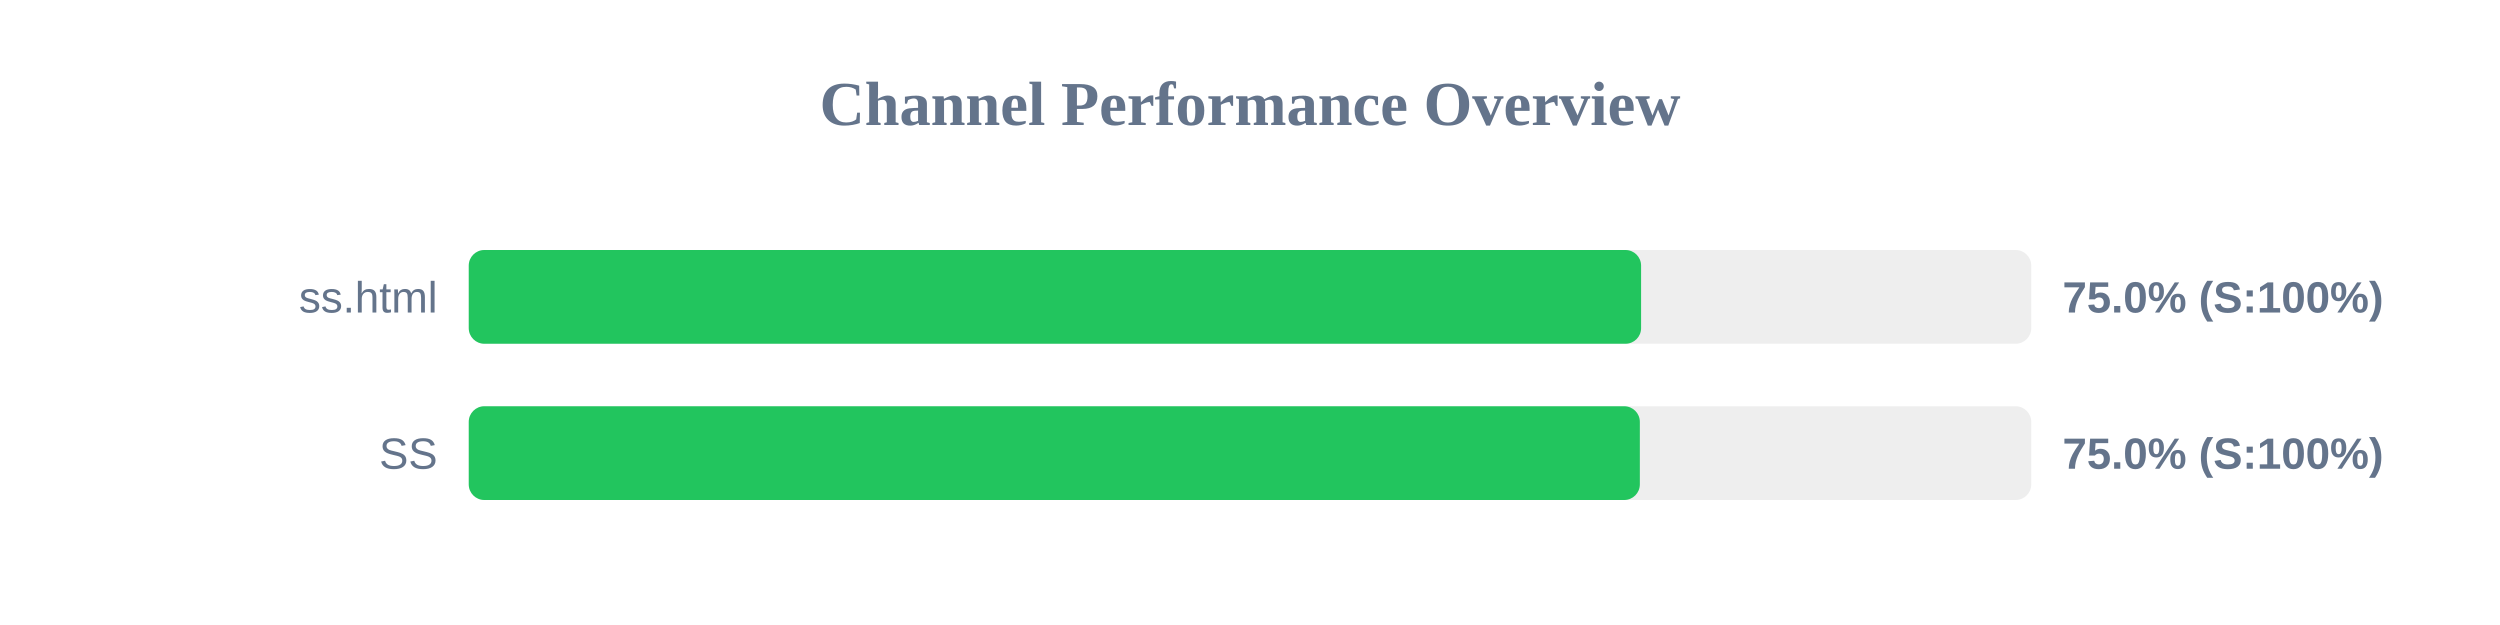
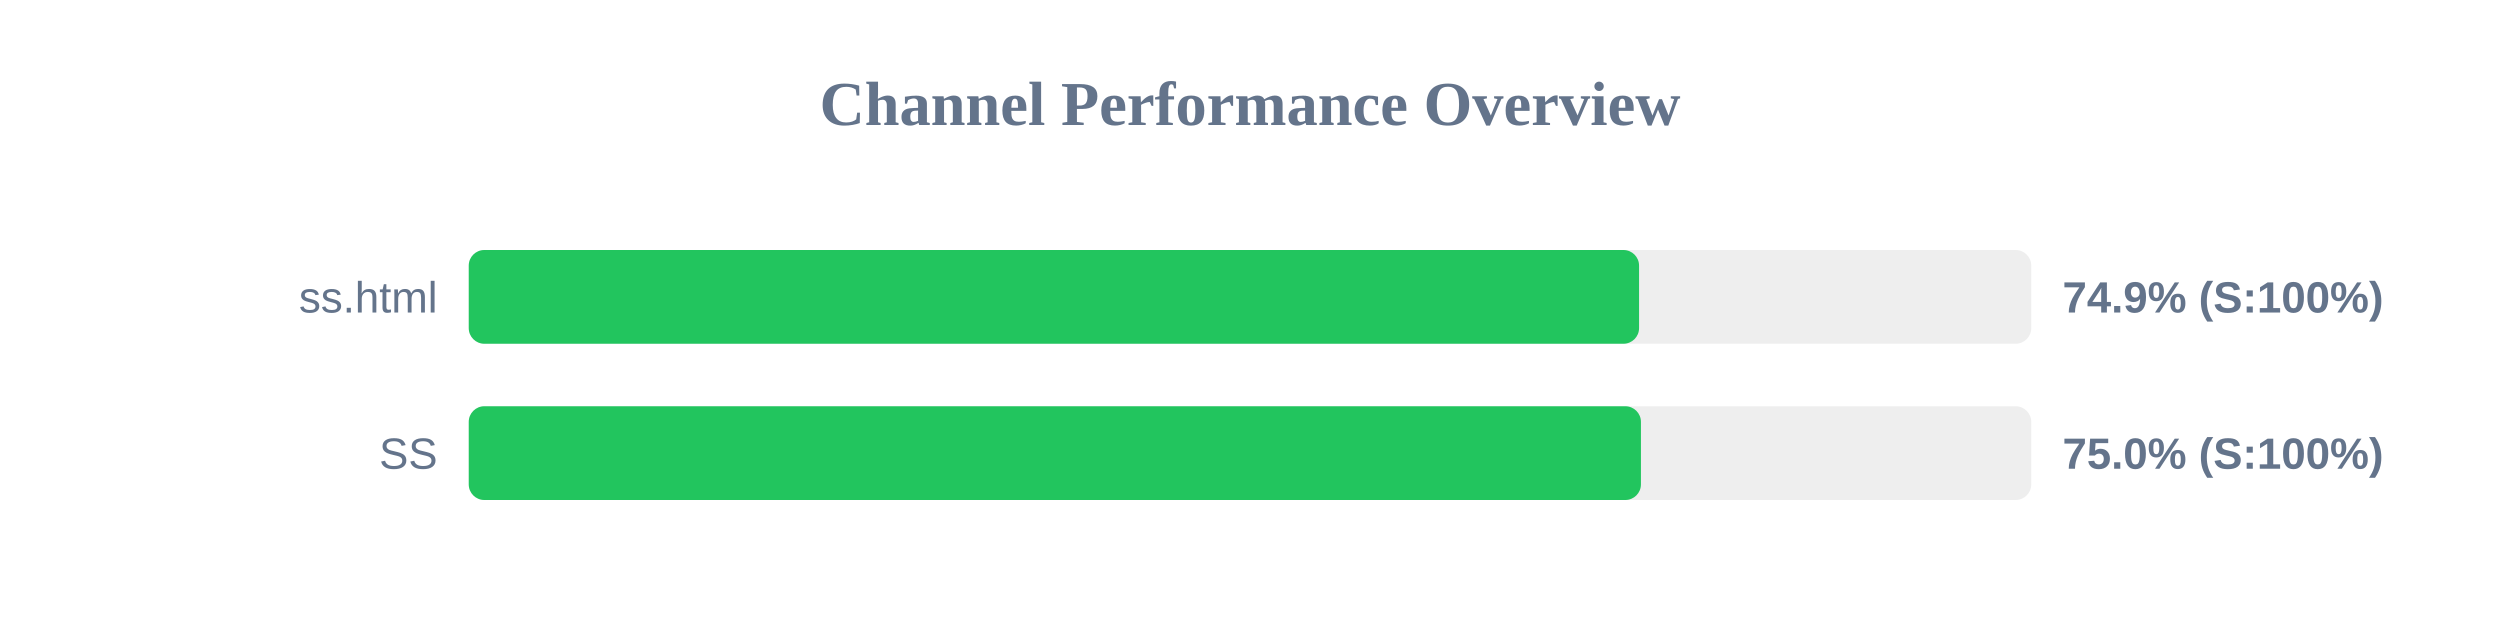
<svg xmlns="http://www.w3.org/2000/svg" width="800" height="200" version="1.1">
  <style>
        .row { font: 14px Arial; fill: #64748b; }
        .score { font: bold 14px Arial; fill: #64748b; }
    </style>
  <text x="400" y="40" text-anchor="middle" font-size="20px" font-weight="bold" fill="#64748b">Channel Performance Overview</text>
  <rect x="150" y="80" width="500" height="30" fill="#eee" rx="5" />
-   <rect x="150" y="80" width="375.15" height="30" fill="#22c55e" rx="5" />
+   <rect x="150" y="80" width="374.5" height="30" fill="#22c55e" rx="5" />
  <text x="140" y="100" text-anchor="end" class="row">ss.html</text>
-   <text x="660" y="100" text-anchor="start" class="score">75.0% (S:100%)</text>
+   <text x="660" y="100" text-anchor="start" class="score">74.9% (S:100%)</text>
  <rect x="150" y="130" width="500" height="30" fill="#eee" rx="5" />
-   <rect x="150" y="130" width="374.75" height="30" fill="#22c55e" rx="5" />
+   <rect x="150" y="130" width="375.1" height="30" fill="#22c55e" rx="5" />
  <text x="140" y="150" text-anchor="end" class="row">SS</text>
  <text x="660" y="150" text-anchor="start" class="score">75.0% (S:100%)</text>
</svg>
